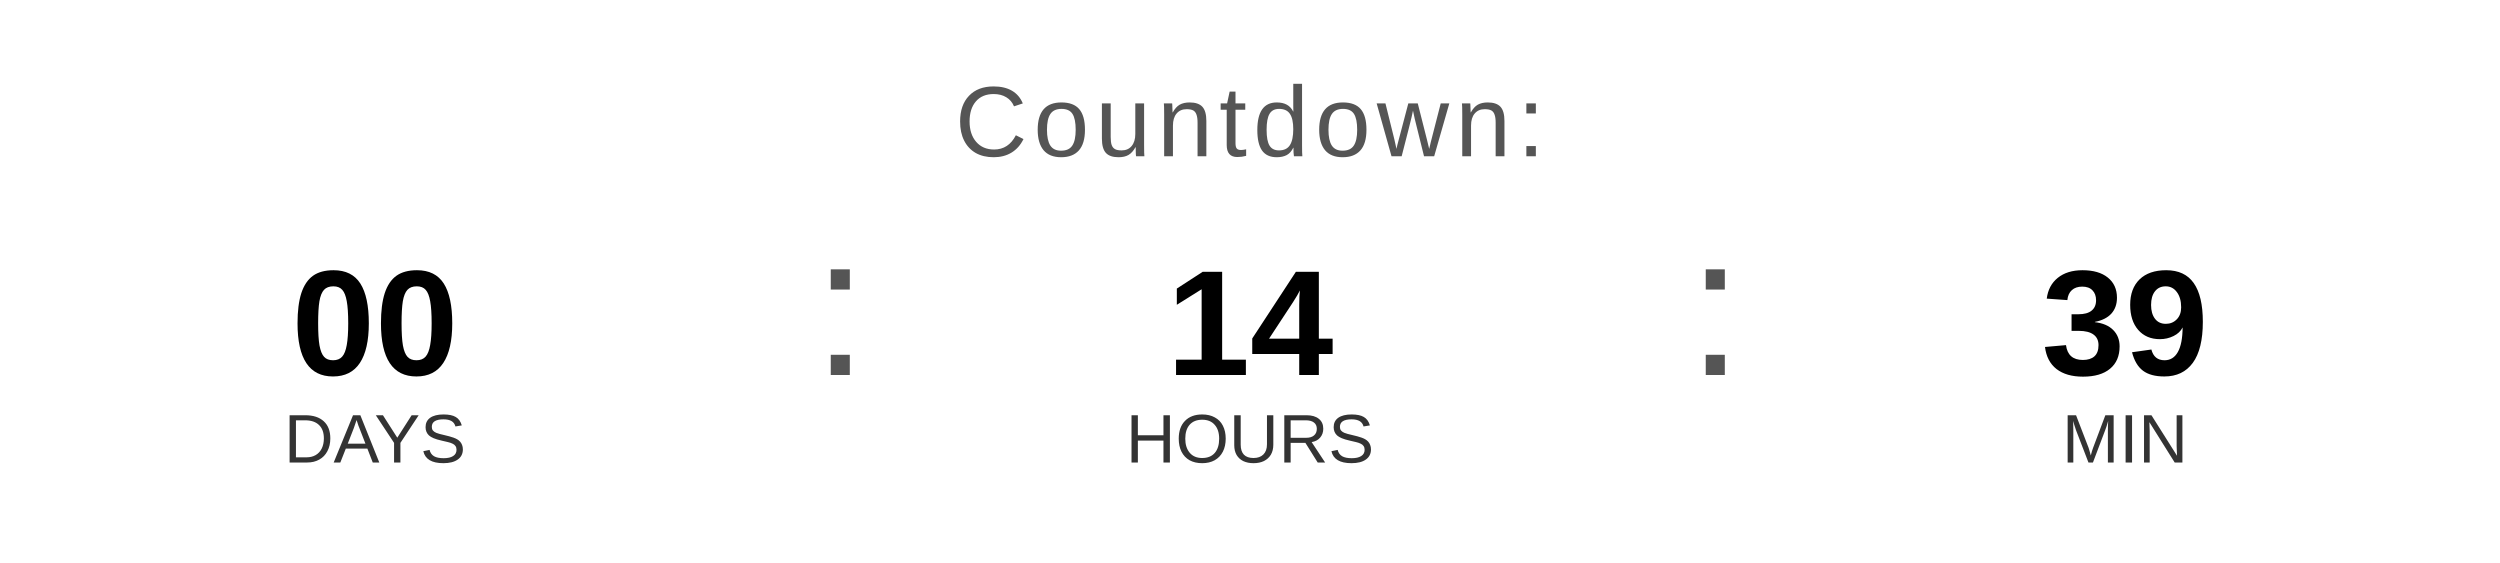
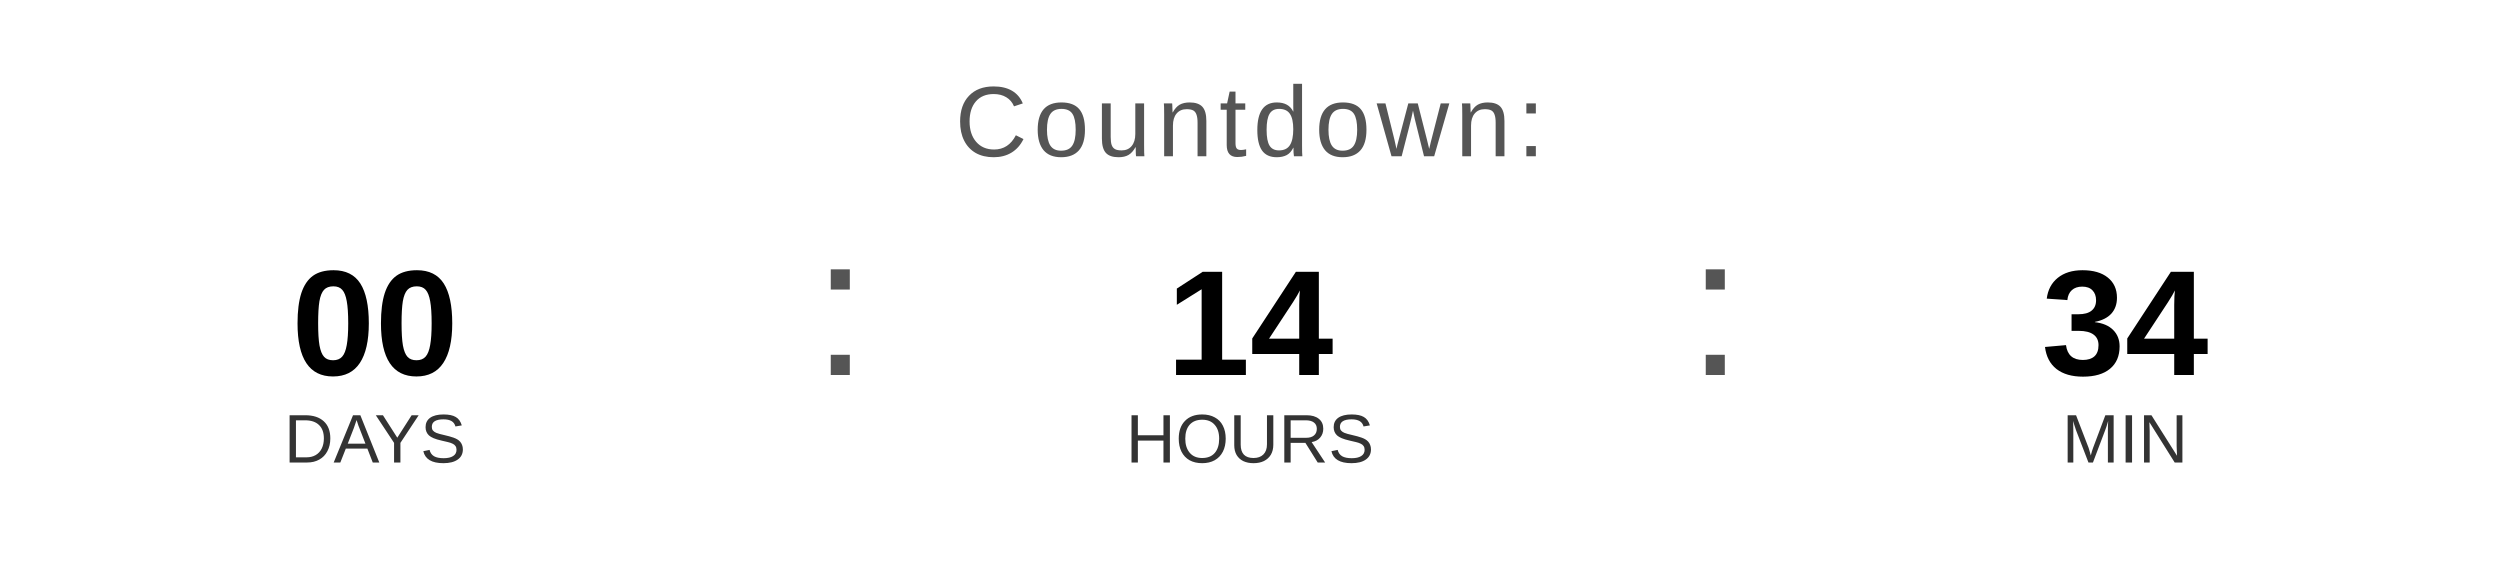
<svg xmlns="http://www.w3.org/2000/svg" width="400" height="90" viewBox="0 0 400 90">
  <text x="200" y="25" font-family="Arial, Helvetica, sans-serif" font-size="16" fill="#555555" text-anchor="middle" letter-spacing="1">
    Countdown:
  </text>
  <text x="60" y="60" font-family="Arial, Helvetica, sans-serif" font-size="24" font-weight="bold" fill="#000000" text-anchor="middle">00</text>
  <text x="60" y="74" font-family="Arial, Helvetica, sans-serif" font-size="11" fill="#333333" text-anchor="middle">DAYS</text>
  <text x="130" y="60" font-family="Arial, sans-serif" font-size="32" fill="#555555">:</text>
  <text x="200" y="60" font-family="Arial, Helvetica, sans-serif" font-size="24" font-weight="bold" fill="#000000" text-anchor="middle">14</text>
  <text x="200" y="74" font-family="Arial, Helvetica, sans-serif" font-size="11" fill="#333333" text-anchor="middle">HOURS</text>
  <text x="270" y="60" font-family="Arial, sans-serif" font-size="32" fill="#555555">:</text>
-   <text x="340" y="60" font-family="Arial, Helvetica, sans-serif" font-size="24" font-weight="bold" fill="#000000" text-anchor="middle">39</text>
+   <text x="340" y="60" font-family="Arial, Helvetica, sans-serif" font-size="24" font-weight="bold" fill="#000000" text-anchor="middle">34</text>
  <text x="340" y="74" font-family="Arial, Helvetica, sans-serif" font-size="11" fill="#333333" text-anchor="middle">MIN</text>
</svg>
